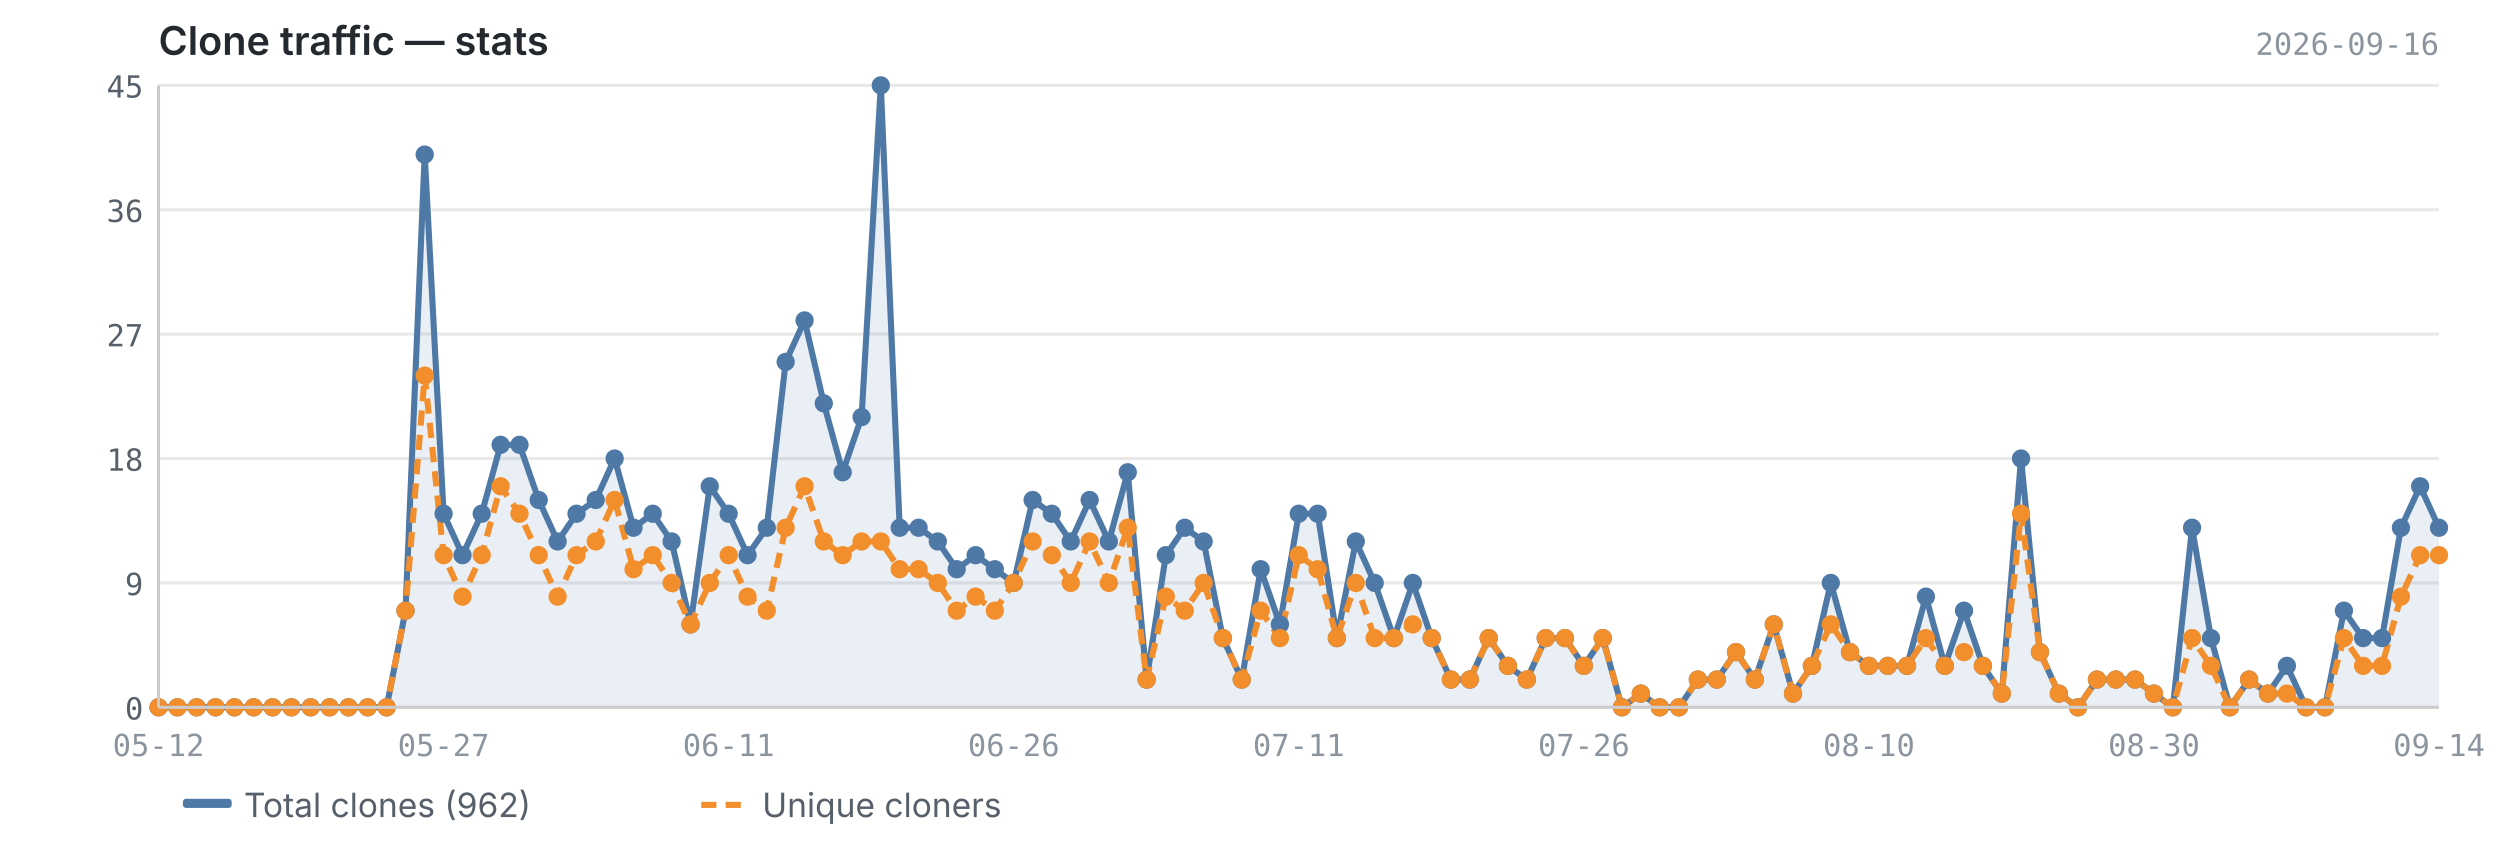
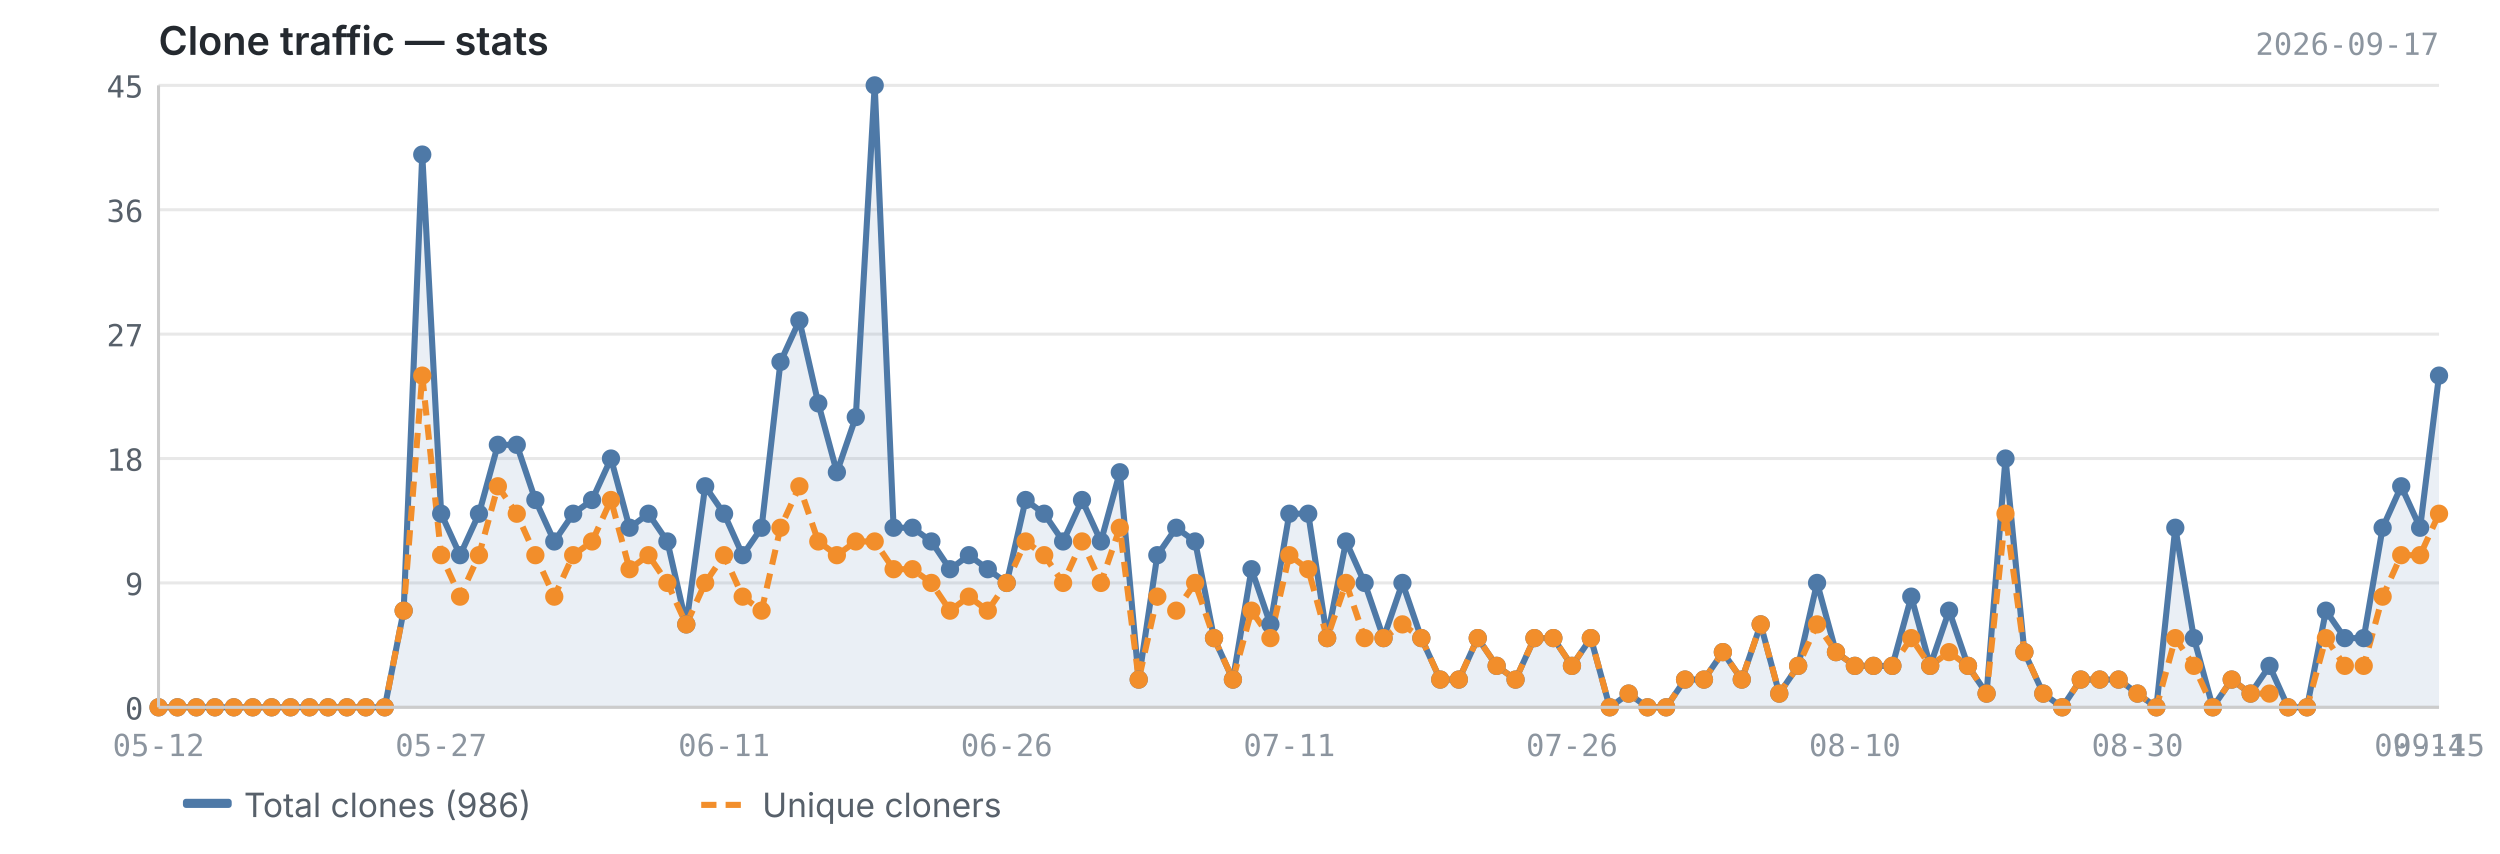
<svg xmlns="http://www.w3.org/2000/svg" viewBox="0 0 820 280" width="820" height="280">
  <text x="52" y="18" font-size="13" font-weight="600" fill="#24292f" font-family="-apple-system, BlinkMacSystemFont, 'Segoe UI', sans-serif">Clone traffic — stats</text>
-   <text x="800" y="18" font-size="10" fill="#8c959f" font-family="ui-monospace, SFMono-Regular, 'SF Mono', Menlo, monospace" text-anchor="end">2026-09-16</text>
+   <text x="800" y="18" font-size="10" fill="#8c959f" font-family="ui-monospace, SFMono-Regular, 'SF Mono', Menlo, monospace" text-anchor="end">2026-09-17</text>
  <line x1="52" y1="232.0" x2="800" y2="232.0" stroke="#e8e8e8" stroke-width="1" />
  <line x1="52" y1="191.2" x2="800" y2="191.2" stroke="#e8e8e8" stroke-width="1" />
  <line x1="52" y1="150.4" x2="800" y2="150.4" stroke="#e8e8e8" stroke-width="1" />
  <line x1="52" y1="109.6" x2="800" y2="109.6" stroke="#e8e8e8" stroke-width="1" />
  <line x1="52" y1="68.8" x2="800" y2="68.8" stroke="#e8e8e8" stroke-width="1" />
  <line x1="52" y1="28.0" x2="800" y2="28.0" stroke="#e8e8e8" stroke-width="1" />
-   <path d="M52.0,232.0 L52.0,232.0 L58.2,232.0 L64.5,232.0 L70.7,232.0 L76.9,232.0 L83.2,232.0 L89.4,232.0 L95.6,232.0 L101.9,232.0 L108.1,232.0 L114.3,232.0 L120.6,232.0 L126.8,232.0 L133.0,200.3 L139.3,50.7 L145.5,168.5 L151.7,182.1 L158.0,168.5 L164.2,145.9 L170.4,145.9 L176.7,164.0 L182.9,177.6 L189.1,168.5 L195.4,164.0 L201.6,150.4 L207.8,173.1 L214.1,168.5 L220.3,177.6 L226.5,204.8 L232.8,159.5 L239.0,168.5 L245.2,182.1 L251.5,173.1 L257.7,118.7 L263.9,105.1 L270.2,132.3 L276.4,154.9 L282.6,136.8 L288.9,28.0 L295.1,173.1 L301.3,173.1 L307.6,177.6 L313.8,186.7 L320.0,182.1 L326.3,186.7 L332.5,191.2 L338.7,164.0 L345.0,168.5 L351.2,177.6 L357.4,164.0 L363.7,177.6 L369.9,154.9 L376.1,222.9 L382.4,182.1 L388.6,173.1 L394.8,177.6 L401.1,209.3 L407.3,222.9 L413.5,186.7 L419.8,204.8 L426.0,168.5 L432.2,168.5 L438.5,209.3 L444.7,177.6 L450.9,191.2 L457.2,209.3 L463.4,191.2 L469.6,209.3 L475.9,222.9 L482.1,222.9 L488.3,209.3 L494.6,218.4 L500.8,222.9 L507.0,209.3 L513.3,209.3 L519.5,218.4 L525.7,209.3 L532.0,232.0 L538.2,227.5 L544.4,232.0 L550.7,232.0 L556.9,222.9 L563.1,222.9 L569.4,213.9 L575.6,222.9 L581.8,204.8 L588.1,227.5 L594.3,218.4 L600.5,191.2 L606.8,213.9 L613.0,218.4 L619.2,218.4 L625.5,218.4 L631.7,195.7 L637.9,218.4 L644.2,200.3 L650.4,218.4 L656.6,227.5 L662.9,150.4 L669.1,213.9 L675.3,227.5 L681.6,232.0 L687.8,222.9 L694.0,222.9 L700.3,222.9 L706.5,227.5 L712.7,232.0 L719.0,173.1 L725.2,209.3 L731.4,232.0 L737.7,222.9 L743.9,227.5 L750.1,218.4 L756.4,232.0 L762.6,232.0 L768.8,200.3 L775.1,209.3 L781.3,209.3 L787.5,173.1 L793.8,159.5 L800.0,173.1 L800.0,232.0 L52.0,232.0Z" fill="#4e79a7" opacity="0.12" />
-   <polyline points="52.0,232.0 58.2,232.0 64.5,232.0 70.7,232.0 76.9,232.0 83.2,232.0 89.4,232.0 95.6,232.0 101.9,232.0 108.1,232.0 114.3,232.0 120.6,232.0 126.8,232.0 133.0,200.3 139.3,50.7 145.5,168.5 151.7,182.1 158.0,168.5 164.2,145.9 170.4,145.9 176.7,164.0 182.9,177.6 189.1,168.5 195.4,164.0 201.6,150.4 207.8,173.1 214.1,168.5 220.3,177.6 226.5,204.8 232.8,159.5 239.0,168.5 245.2,182.1 251.5,173.1 257.7,118.7 263.9,105.1 270.2,132.3 276.4,154.9 282.6,136.8 288.9,28.0 295.1,173.1 301.3,173.1 307.6,177.6 313.8,186.7 320.0,182.1 326.3,186.7 332.5,191.2 338.7,164.0 345.0,168.5 351.2,177.6 357.4,164.0 363.7,177.6 369.9,154.9 376.1,222.9 382.4,182.1 388.6,173.1 394.8,177.6 401.1,209.3 407.3,222.9 413.5,186.7 419.8,204.8 426.0,168.5 432.2,168.5 438.5,209.3 444.7,177.6 450.9,191.2 457.2,209.3 463.4,191.2 469.6,209.3 475.9,222.9 482.1,222.9 488.3,209.3 494.6,218.4 500.8,222.9 507.0,209.3 513.3,209.3 519.5,218.4 525.7,209.3 532.0,232.0 538.2,227.5 544.4,232.0 550.7,232.0 556.9,222.9 563.1,222.9 569.4,213.9 575.6,222.9 581.8,204.8 588.1,227.5 594.3,218.4 600.5,191.2 606.8,213.9 613.0,218.4 619.2,218.4 625.5,218.4 631.7,195.7 637.9,218.4 644.2,200.3 650.4,218.4 656.6,227.5 662.9,150.4 669.1,213.9 675.3,227.5 681.6,232.0 687.8,222.9 694.0,222.9 700.3,222.9 706.5,227.5 712.7,232.0 719.0,173.1 725.2,209.3 731.4,232.0 737.7,222.9 743.9,227.5 750.1,218.4 756.4,232.0 762.6,232.0 768.8,200.3 775.1,209.3 781.3,209.3 787.5,173.1 793.8,159.5 800.0,173.1" fill="none" stroke="#4e79a7" stroke-width="2" stroke-linejoin="round" />
-   <polyline points="52.0,232.0 58.2,232.0 64.5,232.0 70.7,232.0 76.9,232.0 83.2,232.0 89.4,232.0 95.6,232.0 101.9,232.0 108.1,232.0 114.3,232.0 120.6,232.0 126.8,232.0 133.0,200.3 139.3,123.2 145.5,182.1 151.7,195.7 158.0,182.1 164.2,159.5 170.4,168.5 176.7,182.1 182.9,195.7 189.1,182.1 195.4,177.6 201.6,164.0 207.8,186.7 214.1,182.1 220.3,191.2 226.5,204.8 232.8,191.2 239.0,182.1 245.2,195.7 251.5,200.3 257.7,173.1 263.9,159.5 270.2,177.6 276.4,182.1 282.6,177.6 288.9,177.6 295.1,186.7 301.3,186.7 307.6,191.2 313.8,200.3 320.0,195.7 326.3,200.3 332.5,191.2 338.7,177.6 345.0,182.1 351.2,191.2 357.4,177.6 363.7,191.2 369.9,173.1 376.1,222.9 382.4,195.7 388.6,200.3 394.8,191.2 401.1,209.3 407.3,222.9 413.5,200.3 419.8,209.3 426.0,182.1 432.2,186.7 438.5,209.3 444.7,191.2 450.9,209.3 457.2,209.3 463.4,204.8 469.6,209.3 475.9,222.9 482.1,222.9 488.3,209.3 494.6,218.4 500.8,222.9 507.0,209.3 513.3,209.3 519.5,218.4 525.7,209.3 532.0,232.0 538.2,227.5 544.4,232.0 550.7,232.0 556.9,222.9 563.1,222.9 569.4,213.9 575.6,222.9 581.8,204.8 588.1,227.5 594.3,218.4 600.5,204.8 606.8,213.9 613.0,218.4 619.2,218.4 625.5,218.4 631.7,209.3 637.9,218.4 644.2,213.9 650.4,218.4 656.6,227.5 662.9,168.5 669.1,213.9 675.3,227.5 681.6,232.0 687.8,222.9 694.0,222.9 700.3,222.9 706.5,227.5 712.7,232.0 719.0,209.3 725.2,218.4 731.4,232.0 737.7,222.9 743.9,227.5 750.1,227.5 756.4,232.0 762.6,232.0 768.8,209.3 775.1,218.4 781.3,218.4 787.5,195.7 793.8,182.1 800.0,182.1" fill="none" stroke="#f28e2b" stroke-width="2" stroke-linejoin="round" stroke-dasharray="5,3" />
+   <path d="M52.0,232.0 L52.0,232.0 L58.2,232.0 L64.4,232.0 L70.5,232.0 L76.7,232.0 L82.9,232.0 L89.1,232.0 L95.3,232.0 L101.5,232.0 L107.6,232.0 L113.8,232.0 L120.0,232.0 L126.2,232.0 L132.4,200.3 L138.5,50.7 L144.7,168.5 L150.9,182.1 L157.1,168.5 L163.3,145.9 L169.5,145.9 L175.6,164.0 L181.8,177.6 L188.0,168.5 L194.2,164.0 L200.4,150.4 L206.5,173.1 L212.7,168.5 L218.9,177.6 L225.1,204.8 L231.3,159.5 L237.5,168.5 L243.6,182.1 L249.8,173.1 L256.0,118.7 L262.2,105.1 L268.4,132.3 L274.5,154.9 L280.7,136.8 L286.9,28.0 L293.1,173.1 L299.3,173.1 L305.5,177.6 L311.6,186.7 L317.8,182.1 L324.0,186.7 L330.2,191.2 L336.4,164.0 L342.5,168.5 L348.7,177.6 L354.9,164.0 L361.1,177.6 L367.3,154.9 L373.5,222.9 L379.6,182.1 L385.8,173.1 L392.0,177.6 L398.2,209.3 L404.4,222.9 L410.5,186.7 L416.7,204.8 L422.9,168.5 L429.1,168.5 L435.3,209.3 L441.5,177.6 L447.6,191.2 L453.8,209.3 L460.0,191.2 L466.2,209.3 L472.4,222.9 L478.5,222.9 L484.7,209.3 L490.9,218.4 L497.1,222.9 L503.3,209.3 L509.5,209.3 L515.6,218.4 L521.8,209.3 L528.0,232.0 L534.2,227.5 L540.4,232.0 L546.5,232.0 L552.7,222.9 L558.9,222.9 L565.1,213.9 L571.3,222.9 L577.5,204.8 L583.6,227.5 L589.8,218.4 L596.0,191.2 L602.2,213.9 L608.4,218.4 L614.5,218.4 L620.7,218.4 L626.9,195.7 L633.1,218.4 L639.3,200.3 L645.5,218.4 L651.6,227.5 L657.8,150.4 L664.0,213.9 L670.2,227.5 L676.4,232.0 L682.5,222.9 L688.7,222.9 L694.9,222.9 L701.1,227.5 L707.3,232.0 L713.5,173.1 L719.6,209.3 L725.8,232.0 L732.0,222.9 L738.2,227.5 L744.4,218.4 L750.5,232.0 L756.7,232.0 L762.9,200.3 L769.1,209.3 L775.3,209.3 L781.5,173.1 L787.6,159.5 L793.8,173.1 L800.0,123.2 L800.0,232.0 L52.0,232.0Z" fill="#4e79a7" opacity="0.12" />
+   <polyline points="52.0,232.0 58.2,232.0 64.4,232.0 70.5,232.0 76.7,232.0 82.9,232.0 89.1,232.0 95.3,232.0 101.5,232.0 107.6,232.0 113.8,232.0 120.0,232.0 126.2,232.0 132.4,200.3 138.5,50.7 144.7,168.5 150.9,182.1 157.1,168.5 163.3,145.9 169.5,145.9 175.6,164.0 181.8,177.6 188.0,168.5 194.2,164.0 200.4,150.4 206.5,173.1 212.7,168.5 218.9,177.6 225.1,204.8 231.3,159.5 237.5,168.5 243.6,182.1 249.8,173.1 256.0,118.7 262.2,105.1 268.4,132.3 274.5,154.9 280.7,136.8 286.9,28.0 293.1,173.1 299.3,173.1 305.5,177.6 311.6,186.7 317.8,182.1 324.0,186.7 330.2,191.2 336.4,164.0 342.5,168.5 348.7,177.6 354.9,164.0 361.1,177.6 367.3,154.9 373.5,222.9 379.6,182.1 385.8,173.1 392.0,177.6 398.2,209.3 404.4,222.9 410.5,186.7 416.7,204.8 422.9,168.5 429.1,168.5 435.3,209.3 441.5,177.6 447.6,191.2 453.8,209.3 460.0,191.2 466.2,209.3 472.4,222.9 478.5,222.9 484.7,209.3 490.9,218.4 497.1,222.9 503.3,209.3 509.5,209.3 515.6,218.4 521.8,209.3 528.0,232.0 534.2,227.5 540.4,232.0 546.5,232.0 552.7,222.9 558.9,222.9 565.1,213.9 571.3,222.9 577.5,204.8 583.6,227.5 589.8,218.4 596.0,191.2 602.2,213.9 608.4,218.4 614.5,218.4 620.7,218.4 626.9,195.7 633.1,218.4 639.3,200.3 645.5,218.4 651.6,227.5 657.8,150.4 664.0,213.9 670.2,227.5 676.4,232.0 682.5,222.9 688.7,222.9 694.9,222.9 701.1,227.5 707.3,232.0 713.5,173.1 719.6,209.3 725.8,232.0 732.0,222.9 738.2,227.5 744.4,218.4 750.5,232.0 756.7,232.0 762.9,200.3 769.1,209.3 775.3,209.3 781.5,173.1 787.6,159.5 793.8,173.1 800.0,123.2" fill="none" stroke="#4e79a7" stroke-width="2" stroke-linejoin="round" />
+   <polyline points="52.0,232.0 58.2,232.0 64.4,232.0 70.5,232.0 76.7,232.0 82.9,232.0 89.1,232.0 95.3,232.0 101.5,232.0 107.6,232.0 113.8,232.0 120.0,232.0 126.2,232.0 132.4,200.3 138.5,123.2 144.7,182.1 150.9,195.7 157.1,182.1 163.3,159.5 169.5,168.5 175.6,182.1 181.8,195.7 188.0,182.1 194.2,177.6 200.4,164.0 206.5,186.7 212.7,182.1 218.9,191.2 225.1,204.8 231.3,191.2 237.5,182.1 243.6,195.7 249.8,200.3 256.0,173.1 262.2,159.5 268.4,177.6 274.5,182.1 280.7,177.6 286.9,177.6 293.1,186.7 299.3,186.7 305.5,191.2 311.6,200.3 317.8,195.7 324.0,200.3 330.2,191.2 336.4,177.6 342.5,182.1 348.7,191.2 354.9,177.6 361.1,191.2 367.3,173.1 373.5,222.9 379.6,195.7 385.8,200.3 392.0,191.2 398.2,209.3 404.4,222.9 410.5,200.3 416.7,209.3 422.9,182.1 429.1,186.7 435.3,209.3 441.5,191.2 447.6,209.3 453.8,209.3 460.0,204.8 466.2,209.3 472.4,222.9 478.5,222.9 484.7,209.3 490.9,218.4 497.1,222.9 503.3,209.3 509.5,209.3 515.6,218.4 521.8,209.3 528.0,232.0 534.2,227.5 540.4,232.0 546.5,232.0 552.7,222.9 558.9,222.9 565.1,213.9 571.3,222.9 577.5,204.8 583.6,227.5 589.8,218.4 596.0,204.8 602.2,213.9 608.4,218.4 614.5,218.4 620.7,218.4 626.9,209.3 633.1,218.4 639.3,213.9 645.5,218.4 651.6,227.5 657.8,168.5 664.0,213.9 670.2,227.5 676.4,232.0 682.5,222.9 688.7,222.9 694.9,222.9 701.1,227.5 707.3,232.0 713.5,209.3 719.6,218.4 725.8,232.0 732.0,222.9 738.2,227.5 744.4,227.5 750.5,232.0 756.7,232.0 762.9,209.3 769.1,218.4 775.3,218.4 781.5,195.7 787.6,182.1 793.8,182.1 800.0,168.5" fill="none" stroke="#f28e2b" stroke-width="2" stroke-linejoin="round" stroke-dasharray="5,3" />
  <circle cx="52.0" cy="232.0" r="3" fill="#4e79a7" />
  <circle cx="58.2" cy="232.0" r="3" fill="#4e79a7" />
-   <circle cx="64.5" cy="232.0" r="3" fill="#4e79a7" />
-   <circle cx="70.7" cy="232.0" r="3" fill="#4e79a7" />
-   <circle cx="76.9" cy="232.0" r="3" fill="#4e79a7" />
-   <circle cx="83.2" cy="232.0" r="3" fill="#4e79a7" />
-   <circle cx="89.4" cy="232.0" r="3" fill="#4e79a7" />
-   <circle cx="95.6" cy="232.0" r="3" fill="#4e79a7" />
-   <circle cx="101.9" cy="232.0" r="3" fill="#4e79a7" />
-   <circle cx="108.1" cy="232.0" r="3" fill="#4e79a7" />
-   <circle cx="114.3" cy="232.0" r="3" fill="#4e79a7" />
-   <circle cx="120.6" cy="232.0" r="3" fill="#4e79a7" />
-   <circle cx="126.8" cy="232.0" r="3" fill="#4e79a7" />
-   <circle cx="133.0" cy="200.3" r="3" fill="#4e79a7" />
-   <circle cx="139.3" cy="50.7" r="3" fill="#4e79a7" />
-   <circle cx="145.5" cy="168.5" r="3" fill="#4e79a7" />
-   <circle cx="151.7" cy="182.1" r="3" fill="#4e79a7" />
-   <circle cx="158.0" cy="168.5" r="3" fill="#4e79a7" />
-   <circle cx="164.2" cy="145.9" r="3" fill="#4e79a7" />
-   <circle cx="170.4" cy="145.9" r="3" fill="#4e79a7" />
-   <circle cx="176.7" cy="164.0" r="3" fill="#4e79a7" />
-   <circle cx="182.9" cy="177.6" r="3" fill="#4e79a7" />
-   <circle cx="189.1" cy="168.5" r="3" fill="#4e79a7" />
-   <circle cx="195.4" cy="164.0" r="3" fill="#4e79a7" />
-   <circle cx="201.6" cy="150.4" r="3" fill="#4e79a7" />
-   <circle cx="207.8" cy="173.1" r="3" fill="#4e79a7" />
-   <circle cx="214.1" cy="168.5" r="3" fill="#4e79a7" />
-   <circle cx="220.3" cy="177.6" r="3" fill="#4e79a7" />
-   <circle cx="226.5" cy="204.8" r="3" fill="#4e79a7" />
-   <circle cx="232.8" cy="159.5" r="3" fill="#4e79a7" />
-   <circle cx="239.0" cy="168.5" r="3" fill="#4e79a7" />
-   <circle cx="245.2" cy="182.1" r="3" fill="#4e79a7" />
-   <circle cx="251.5" cy="173.1" r="3" fill="#4e79a7" />
-   <circle cx="257.7" cy="118.7" r="3" fill="#4e79a7" />
-   <circle cx="263.9" cy="105.1" r="3" fill="#4e79a7" />
-   <circle cx="270.2" cy="132.3" r="3" fill="#4e79a7" />
-   <circle cx="276.4" cy="154.9" r="3" fill="#4e79a7" />
-   <circle cx="282.6" cy="136.8" r="3" fill="#4e79a7" />
-   <circle cx="288.9" cy="28.0" r="3" fill="#4e79a7" />
-   <circle cx="295.1" cy="173.1" r="3" fill="#4e79a7" />
-   <circle cx="301.3" cy="173.1" r="3" fill="#4e79a7" />
-   <circle cx="307.6" cy="177.6" r="3" fill="#4e79a7" />
-   <circle cx="313.8" cy="186.7" r="3" fill="#4e79a7" />
-   <circle cx="320.0" cy="182.1" r="3" fill="#4e79a7" />
-   <circle cx="326.3" cy="186.7" r="3" fill="#4e79a7" />
-   <circle cx="332.5" cy="191.2" r="3" fill="#4e79a7" />
-   <circle cx="338.7" cy="164.0" r="3" fill="#4e79a7" />
-   <circle cx="345.0" cy="168.5" r="3" fill="#4e79a7" />
-   <circle cx="351.2" cy="177.6" r="3" fill="#4e79a7" />
-   <circle cx="357.4" cy="164.0" r="3" fill="#4e79a7" />
-   <circle cx="363.7" cy="177.6" r="3" fill="#4e79a7" />
-   <circle cx="369.9" cy="154.9" r="3" fill="#4e79a7" />
-   <circle cx="376.1" cy="222.9" r="3" fill="#4e79a7" />
-   <circle cx="382.4" cy="182.1" r="3" fill="#4e79a7" />
-   <circle cx="388.6" cy="173.1" r="3" fill="#4e79a7" />
-   <circle cx="394.8" cy="177.6" r="3" fill="#4e79a7" />
-   <circle cx="401.1" cy="209.3" r="3" fill="#4e79a7" />
-   <circle cx="407.3" cy="222.9" r="3" fill="#4e79a7" />
-   <circle cx="413.5" cy="186.7" r="3" fill="#4e79a7" />
-   <circle cx="419.8" cy="204.8" r="3" fill="#4e79a7" />
-   <circle cx="426.0" cy="168.5" r="3" fill="#4e79a7" />
-   <circle cx="432.2" cy="168.5" r="3" fill="#4e79a7" />
-   <circle cx="438.5" cy="209.3" r="3" fill="#4e79a7" />
-   <circle cx="444.7" cy="177.6" r="3" fill="#4e79a7" />
-   <circle cx="450.9" cy="191.2" r="3" fill="#4e79a7" />
-   <circle cx="457.2" cy="209.3" r="3" fill="#4e79a7" />
-   <circle cx="463.4" cy="191.2" r="3" fill="#4e79a7" />
-   <circle cx="469.6" cy="209.3" r="3" fill="#4e79a7" />
-   <circle cx="475.9" cy="222.9" r="3" fill="#4e79a7" />
-   <circle cx="482.1" cy="222.9" r="3" fill="#4e79a7" />
-   <circle cx="488.3" cy="209.3" r="3" fill="#4e79a7" />
-   <circle cx="494.6" cy="218.4" r="3" fill="#4e79a7" />
-   <circle cx="500.8" cy="222.9" r="3" fill="#4e79a7" />
-   <circle cx="507.0" cy="209.3" r="3" fill="#4e79a7" />
-   <circle cx="513.3" cy="209.3" r="3" fill="#4e79a7" />
-   <circle cx="519.5" cy="218.4" r="3" fill="#4e79a7" />
-   <circle cx="525.7" cy="209.3" r="3" fill="#4e79a7" />
-   <circle cx="532.0" cy="232.0" r="3" fill="#4e79a7" />
-   <circle cx="538.2" cy="227.5" r="3" fill="#4e79a7" />
-   <circle cx="544.4" cy="232.0" r="3" fill="#4e79a7" />
-   <circle cx="550.7" cy="232.0" r="3" fill="#4e79a7" />
-   <circle cx="556.9" cy="222.9" r="3" fill="#4e79a7" />
-   <circle cx="563.1" cy="222.9" r="3" fill="#4e79a7" />
-   <circle cx="569.4" cy="213.9" r="3" fill="#4e79a7" />
-   <circle cx="575.6" cy="222.9" r="3" fill="#4e79a7" />
-   <circle cx="581.8" cy="204.8" r="3" fill="#4e79a7" />
-   <circle cx="588.1" cy="227.5" r="3" fill="#4e79a7" />
-   <circle cx="594.3" cy="218.4" r="3" fill="#4e79a7" />
-   <circle cx="600.5" cy="191.2" r="3" fill="#4e79a7" />
-   <circle cx="606.8" cy="213.9" r="3" fill="#4e79a7" />
-   <circle cx="613.0" cy="218.4" r="3" fill="#4e79a7" />
-   <circle cx="619.2" cy="218.4" r="3" fill="#4e79a7" />
-   <circle cx="625.5" cy="218.4" r="3" fill="#4e79a7" />
-   <circle cx="631.7" cy="195.7" r="3" fill="#4e79a7" />
-   <circle cx="637.9" cy="218.4" r="3" fill="#4e79a7" />
-   <circle cx="644.2" cy="200.3" r="3" fill="#4e79a7" />
-   <circle cx="650.4" cy="218.4" r="3" fill="#4e79a7" />
-   <circle cx="656.6" cy="227.5" r="3" fill="#4e79a7" />
-   <circle cx="662.9" cy="150.4" r="3" fill="#4e79a7" />
-   <circle cx="669.1" cy="213.9" r="3" fill="#4e79a7" />
-   <circle cx="675.3" cy="227.5" r="3" fill="#4e79a7" />
-   <circle cx="681.6" cy="232.0" r="3" fill="#4e79a7" />
-   <circle cx="687.8" cy="222.9" r="3" fill="#4e79a7" />
-   <circle cx="694.0" cy="222.9" r="3" fill="#4e79a7" />
-   <circle cx="700.3" cy="222.9" r="3" fill="#4e79a7" />
-   <circle cx="706.5" cy="227.5" r="3" fill="#4e79a7" />
-   <circle cx="712.7" cy="232.0" r="3" fill="#4e79a7" />
-   <circle cx="719.0" cy="173.1" r="3" fill="#4e79a7" />
-   <circle cx="725.2" cy="209.3" r="3" fill="#4e79a7" />
-   <circle cx="731.4" cy="232.0" r="3" fill="#4e79a7" />
-   <circle cx="737.7" cy="222.9" r="3" fill="#4e79a7" />
-   <circle cx="743.9" cy="227.5" r="3" fill="#4e79a7" />
-   <circle cx="750.1" cy="218.4" r="3" fill="#4e79a7" />
-   <circle cx="756.4" cy="232.0" r="3" fill="#4e79a7" />
-   <circle cx="762.6" cy="232.0" r="3" fill="#4e79a7" />
-   <circle cx="768.8" cy="200.3" r="3" fill="#4e79a7" />
-   <circle cx="775.1" cy="209.3" r="3" fill="#4e79a7" />
-   <circle cx="781.3" cy="209.3" r="3" fill="#4e79a7" />
-   <circle cx="787.5" cy="173.1" r="3" fill="#4e79a7" />
-   <circle cx="793.8" cy="159.5" r="3" fill="#4e79a7" />
-   <circle cx="800.0" cy="173.1" r="3" fill="#4e79a7" />
+   <circle cx="64.4" cy="232.0" r="3" fill="#4e79a7" />
+   <circle cx="70.5" cy="232.0" r="3" fill="#4e79a7" />
+   <circle cx="76.7" cy="232.0" r="3" fill="#4e79a7" />
+   <circle cx="82.9" cy="232.0" r="3" fill="#4e79a7" />
+   <circle cx="89.1" cy="232.0" r="3" fill="#4e79a7" />
+   <circle cx="95.3" cy="232.0" r="3" fill="#4e79a7" />
+   <circle cx="101.5" cy="232.0" r="3" fill="#4e79a7" />
+   <circle cx="107.6" cy="232.0" r="3" fill="#4e79a7" />
+   <circle cx="113.8" cy="232.0" r="3" fill="#4e79a7" />
+   <circle cx="120.0" cy="232.0" r="3" fill="#4e79a7" />
+   <circle cx="126.2" cy="232.0" r="3" fill="#4e79a7" />
+   <circle cx="132.4" cy="200.3" r="3" fill="#4e79a7" />
+   <circle cx="138.5" cy="50.7" r="3" fill="#4e79a7" />
+   <circle cx="144.7" cy="168.5" r="3" fill="#4e79a7" />
+   <circle cx="150.9" cy="182.1" r="3" fill="#4e79a7" />
+   <circle cx="157.1" cy="168.5" r="3" fill="#4e79a7" />
+   <circle cx="163.3" cy="145.9" r="3" fill="#4e79a7" />
+   <circle cx="169.5" cy="145.9" r="3" fill="#4e79a7" />
+   <circle cx="175.6" cy="164.0" r="3" fill="#4e79a7" />
+   <circle cx="181.8" cy="177.6" r="3" fill="#4e79a7" />
+   <circle cx="188.0" cy="168.5" r="3" fill="#4e79a7" />
+   <circle cx="194.2" cy="164.0" r="3" fill="#4e79a7" />
+   <circle cx="200.4" cy="150.4" r="3" fill="#4e79a7" />
+   <circle cx="206.5" cy="173.1" r="3" fill="#4e79a7" />
+   <circle cx="212.7" cy="168.5" r="3" fill="#4e79a7" />
+   <circle cx="218.9" cy="177.6" r="3" fill="#4e79a7" />
+   <circle cx="225.1" cy="204.8" r="3" fill="#4e79a7" />
+   <circle cx="231.3" cy="159.5" r="3" fill="#4e79a7" />
+   <circle cx="237.5" cy="168.5" r="3" fill="#4e79a7" />
+   <circle cx="243.6" cy="182.1" r="3" fill="#4e79a7" />
+   <circle cx="249.8" cy="173.1" r="3" fill="#4e79a7" />
+   <circle cx="256.0" cy="118.7" r="3" fill="#4e79a7" />
+   <circle cx="262.2" cy="105.1" r="3" fill="#4e79a7" />
+   <circle cx="268.4" cy="132.3" r="3" fill="#4e79a7" />
+   <circle cx="274.5" cy="154.9" r="3" fill="#4e79a7" />
+   <circle cx="280.7" cy="136.8" r="3" fill="#4e79a7" />
+   <circle cx="286.9" cy="28.0" r="3" fill="#4e79a7" />
+   <circle cx="293.1" cy="173.1" r="3" fill="#4e79a7" />
+   <circle cx="299.3" cy="173.1" r="3" fill="#4e79a7" />
+   <circle cx="305.5" cy="177.6" r="3" fill="#4e79a7" />
+   <circle cx="311.6" cy="186.7" r="3" fill="#4e79a7" />
+   <circle cx="317.8" cy="182.1" r="3" fill="#4e79a7" />
+   <circle cx="324.0" cy="186.7" r="3" fill="#4e79a7" />
+   <circle cx="330.2" cy="191.2" r="3" fill="#4e79a7" />
+   <circle cx="336.4" cy="164.0" r="3" fill="#4e79a7" />
+   <circle cx="342.5" cy="168.5" r="3" fill="#4e79a7" />
+   <circle cx="348.7" cy="177.6" r="3" fill="#4e79a7" />
+   <circle cx="354.9" cy="164.0" r="3" fill="#4e79a7" />
+   <circle cx="361.1" cy="177.6" r="3" fill="#4e79a7" />
+   <circle cx="367.3" cy="154.9" r="3" fill="#4e79a7" />
+   <circle cx="373.5" cy="222.9" r="3" fill="#4e79a7" />
+   <circle cx="379.6" cy="182.1" r="3" fill="#4e79a7" />
+   <circle cx="385.8" cy="173.1" r="3" fill="#4e79a7" />
+   <circle cx="392.0" cy="177.6" r="3" fill="#4e79a7" />
+   <circle cx="398.2" cy="209.3" r="3" fill="#4e79a7" />
+   <circle cx="404.4" cy="222.9" r="3" fill="#4e79a7" />
+   <circle cx="410.5" cy="186.7" r="3" fill="#4e79a7" />
+   <circle cx="416.7" cy="204.8" r="3" fill="#4e79a7" />
+   <circle cx="422.9" cy="168.5" r="3" fill="#4e79a7" />
+   <circle cx="429.1" cy="168.5" r="3" fill="#4e79a7" />
+   <circle cx="435.3" cy="209.3" r="3" fill="#4e79a7" />
+   <circle cx="441.5" cy="177.6" r="3" fill="#4e79a7" />
+   <circle cx="447.6" cy="191.2" r="3" fill="#4e79a7" />
+   <circle cx="453.8" cy="209.3" r="3" fill="#4e79a7" />
+   <circle cx="460.0" cy="191.2" r="3" fill="#4e79a7" />
+   <circle cx="466.2" cy="209.3" r="3" fill="#4e79a7" />
+   <circle cx="472.4" cy="222.9" r="3" fill="#4e79a7" />
+   <circle cx="478.5" cy="222.9" r="3" fill="#4e79a7" />
+   <circle cx="484.7" cy="209.3" r="3" fill="#4e79a7" />
+   <circle cx="490.9" cy="218.4" r="3" fill="#4e79a7" />
+   <circle cx="497.1" cy="222.9" r="3" fill="#4e79a7" />
+   <circle cx="503.3" cy="209.3" r="3" fill="#4e79a7" />
+   <circle cx="509.5" cy="209.3" r="3" fill="#4e79a7" />
+   <circle cx="515.6" cy="218.4" r="3" fill="#4e79a7" />
+   <circle cx="521.8" cy="209.3" r="3" fill="#4e79a7" />
+   <circle cx="528.0" cy="232.0" r="3" fill="#4e79a7" />
+   <circle cx="534.2" cy="227.5" r="3" fill="#4e79a7" />
+   <circle cx="540.4" cy="232.0" r="3" fill="#4e79a7" />
+   <circle cx="546.5" cy="232.0" r="3" fill="#4e79a7" />
+   <circle cx="552.7" cy="222.9" r="3" fill="#4e79a7" />
+   <circle cx="558.9" cy="222.9" r="3" fill="#4e79a7" />
+   <circle cx="565.1" cy="213.9" r="3" fill="#4e79a7" />
+   <circle cx="571.3" cy="222.9" r="3" fill="#4e79a7" />
+   <circle cx="577.5" cy="204.8" r="3" fill="#4e79a7" />
+   <circle cx="583.6" cy="227.5" r="3" fill="#4e79a7" />
+   <circle cx="589.8" cy="218.4" r="3" fill="#4e79a7" />
+   <circle cx="596.0" cy="191.2" r="3" fill="#4e79a7" />
+   <circle cx="602.2" cy="213.9" r="3" fill="#4e79a7" />
+   <circle cx="608.4" cy="218.4" r="3" fill="#4e79a7" />
+   <circle cx="614.5" cy="218.4" r="3" fill="#4e79a7" />
+   <circle cx="620.7" cy="218.4" r="3" fill="#4e79a7" />
+   <circle cx="626.9" cy="195.7" r="3" fill="#4e79a7" />
+   <circle cx="633.1" cy="218.4" r="3" fill="#4e79a7" />
+   <circle cx="639.3" cy="200.3" r="3" fill="#4e79a7" />
+   <circle cx="645.5" cy="218.4" r="3" fill="#4e79a7" />
+   <circle cx="651.6" cy="227.5" r="3" fill="#4e79a7" />
+   <circle cx="657.8" cy="150.4" r="3" fill="#4e79a7" />
+   <circle cx="664.0" cy="213.9" r="3" fill="#4e79a7" />
+   <circle cx="670.2" cy="227.5" r="3" fill="#4e79a7" />
+   <circle cx="676.4" cy="232.0" r="3" fill="#4e79a7" />
+   <circle cx="682.5" cy="222.9" r="3" fill="#4e79a7" />
+   <circle cx="688.7" cy="222.9" r="3" fill="#4e79a7" />
+   <circle cx="694.9" cy="222.9" r="3" fill="#4e79a7" />
+   <circle cx="701.1" cy="227.5" r="3" fill="#4e79a7" />
+   <circle cx="707.3" cy="232.0" r="3" fill="#4e79a7" />
+   <circle cx="713.5" cy="173.1" r="3" fill="#4e79a7" />
+   <circle cx="719.6" cy="209.3" r="3" fill="#4e79a7" />
+   <circle cx="725.8" cy="232.0" r="3" fill="#4e79a7" />
+   <circle cx="732.0" cy="222.9" r="3" fill="#4e79a7" />
+   <circle cx="738.2" cy="227.5" r="3" fill="#4e79a7" />
+   <circle cx="744.4" cy="218.4" r="3" fill="#4e79a7" />
+   <circle cx="750.5" cy="232.0" r="3" fill="#4e79a7" />
+   <circle cx="756.7" cy="232.0" r="3" fill="#4e79a7" />
+   <circle cx="762.9" cy="200.3" r="3" fill="#4e79a7" />
+   <circle cx="769.1" cy="209.3" r="3" fill="#4e79a7" />
+   <circle cx="775.3" cy="209.3" r="3" fill="#4e79a7" />
+   <circle cx="781.5" cy="173.1" r="3" fill="#4e79a7" />
+   <circle cx="787.6" cy="159.5" r="3" fill="#4e79a7" />
+   <circle cx="793.8" cy="173.1" r="3" fill="#4e79a7" />
+   <circle cx="800.0" cy="123.2" r="3" fill="#4e79a7" />
  <circle cx="52.0" cy="232.0" r="3" fill="#f28e2b" />
  <circle cx="58.2" cy="232.0" r="3" fill="#f28e2b" />
-   <circle cx="64.5" cy="232.0" r="3" fill="#f28e2b" />
-   <circle cx="70.7" cy="232.0" r="3" fill="#f28e2b" />
-   <circle cx="76.9" cy="232.0" r="3" fill="#f28e2b" />
-   <circle cx="83.2" cy="232.0" r="3" fill="#f28e2b" />
-   <circle cx="89.4" cy="232.0" r="3" fill="#f28e2b" />
-   <circle cx="95.6" cy="232.0" r="3" fill="#f28e2b" />
-   <circle cx="101.9" cy="232.0" r="3" fill="#f28e2b" />
-   <circle cx="108.1" cy="232.0" r="3" fill="#f28e2b" />
-   <circle cx="114.3" cy="232.0" r="3" fill="#f28e2b" />
-   <circle cx="120.6" cy="232.0" r="3" fill="#f28e2b" />
-   <circle cx="126.8" cy="232.0" r="3" fill="#f28e2b" />
-   <circle cx="133.0" cy="200.3" r="3" fill="#f28e2b" />
-   <circle cx="139.3" cy="123.2" r="3" fill="#f28e2b" />
-   <circle cx="145.5" cy="182.1" r="3" fill="#f28e2b" />
-   <circle cx="151.7" cy="195.7" r="3" fill="#f28e2b" />
-   <circle cx="158.0" cy="182.1" r="3" fill="#f28e2b" />
-   <circle cx="164.2" cy="159.5" r="3" fill="#f28e2b" />
-   <circle cx="170.4" cy="168.5" r="3" fill="#f28e2b" />
-   <circle cx="176.7" cy="182.1" r="3" fill="#f28e2b" />
-   <circle cx="182.9" cy="195.7" r="3" fill="#f28e2b" />
-   <circle cx="189.1" cy="182.1" r="3" fill="#f28e2b" />
-   <circle cx="195.4" cy="177.6" r="3" fill="#f28e2b" />
-   <circle cx="201.6" cy="164.0" r="3" fill="#f28e2b" />
-   <circle cx="207.8" cy="186.7" r="3" fill="#f28e2b" />
-   <circle cx="214.1" cy="182.1" r="3" fill="#f28e2b" />
-   <circle cx="220.3" cy="191.2" r="3" fill="#f28e2b" />
-   <circle cx="226.5" cy="204.8" r="3" fill="#f28e2b" />
-   <circle cx="232.8" cy="191.2" r="3" fill="#f28e2b" />
-   <circle cx="239.0" cy="182.1" r="3" fill="#f28e2b" />
-   <circle cx="245.2" cy="195.7" r="3" fill="#f28e2b" />
-   <circle cx="251.5" cy="200.3" r="3" fill="#f28e2b" />
-   <circle cx="257.7" cy="173.1" r="3" fill="#f28e2b" />
-   <circle cx="263.9" cy="159.5" r="3" fill="#f28e2b" />
-   <circle cx="270.2" cy="177.6" r="3" fill="#f28e2b" />
-   <circle cx="276.4" cy="182.1" r="3" fill="#f28e2b" />
-   <circle cx="282.6" cy="177.6" r="3" fill="#f28e2b" />
-   <circle cx="288.9" cy="177.6" r="3" fill="#f28e2b" />
-   <circle cx="295.1" cy="186.7" r="3" fill="#f28e2b" />
-   <circle cx="301.3" cy="186.7" r="3" fill="#f28e2b" />
-   <circle cx="307.6" cy="191.2" r="3" fill="#f28e2b" />
-   <circle cx="313.8" cy="200.3" r="3" fill="#f28e2b" />
-   <circle cx="320.0" cy="195.7" r="3" fill="#f28e2b" />
-   <circle cx="326.3" cy="200.3" r="3" fill="#f28e2b" />
-   <circle cx="332.5" cy="191.2" r="3" fill="#f28e2b" />
-   <circle cx="338.7" cy="177.6" r="3" fill="#f28e2b" />
-   <circle cx="345.0" cy="182.1" r="3" fill="#f28e2b" />
-   <circle cx="351.2" cy="191.2" r="3" fill="#f28e2b" />
-   <circle cx="357.4" cy="177.6" r="3" fill="#f28e2b" />
-   <circle cx="363.7" cy="191.2" r="3" fill="#f28e2b" />
-   <circle cx="369.9" cy="173.1" r="3" fill="#f28e2b" />
-   <circle cx="376.1" cy="222.9" r="3" fill="#f28e2b" />
-   <circle cx="382.4" cy="195.7" r="3" fill="#f28e2b" />
-   <circle cx="388.6" cy="200.3" r="3" fill="#f28e2b" />
-   <circle cx="394.8" cy="191.2" r="3" fill="#f28e2b" />
-   <circle cx="401.1" cy="209.3" r="3" fill="#f28e2b" />
-   <circle cx="407.3" cy="222.9" r="3" fill="#f28e2b" />
-   <circle cx="413.5" cy="200.3" r="3" fill="#f28e2b" />
-   <circle cx="419.8" cy="209.3" r="3" fill="#f28e2b" />
-   <circle cx="426.0" cy="182.1" r="3" fill="#f28e2b" />
-   <circle cx="432.2" cy="186.7" r="3" fill="#f28e2b" />
-   <circle cx="438.5" cy="209.3" r="3" fill="#f28e2b" />
-   <circle cx="444.7" cy="191.2" r="3" fill="#f28e2b" />
-   <circle cx="450.9" cy="209.3" r="3" fill="#f28e2b" />
-   <circle cx="457.2" cy="209.3" r="3" fill="#f28e2b" />
-   <circle cx="463.4" cy="204.8" r="3" fill="#f28e2b" />
-   <circle cx="469.6" cy="209.3" r="3" fill="#f28e2b" />
-   <circle cx="475.9" cy="222.9" r="3" fill="#f28e2b" />
-   <circle cx="482.1" cy="222.9" r="3" fill="#f28e2b" />
-   <circle cx="488.3" cy="209.3" r="3" fill="#f28e2b" />
-   <circle cx="494.6" cy="218.4" r="3" fill="#f28e2b" />
-   <circle cx="500.8" cy="222.9" r="3" fill="#f28e2b" />
-   <circle cx="507.0" cy="209.3" r="3" fill="#f28e2b" />
-   <circle cx="513.3" cy="209.3" r="3" fill="#f28e2b" />
-   <circle cx="519.5" cy="218.4" r="3" fill="#f28e2b" />
-   <circle cx="525.7" cy="209.3" r="3" fill="#f28e2b" />
-   <circle cx="532.0" cy="232.0" r="3" fill="#f28e2b" />
-   <circle cx="538.2" cy="227.5" r="3" fill="#f28e2b" />
-   <circle cx="544.4" cy="232.0" r="3" fill="#f28e2b" />
-   <circle cx="550.7" cy="232.0" r="3" fill="#f28e2b" />
-   <circle cx="556.9" cy="222.9" r="3" fill="#f28e2b" />
-   <circle cx="563.1" cy="222.9" r="3" fill="#f28e2b" />
-   <circle cx="569.4" cy="213.9" r="3" fill="#f28e2b" />
-   <circle cx="575.6" cy="222.9" r="3" fill="#f28e2b" />
-   <circle cx="581.8" cy="204.8" r="3" fill="#f28e2b" />
-   <circle cx="588.1" cy="227.5" r="3" fill="#f28e2b" />
-   <circle cx="594.3" cy="218.4" r="3" fill="#f28e2b" />
-   <circle cx="600.5" cy="204.8" r="3" fill="#f28e2b" />
-   <circle cx="606.8" cy="213.9" r="3" fill="#f28e2b" />
-   <circle cx="613.0" cy="218.4" r="3" fill="#f28e2b" />
-   <circle cx="619.2" cy="218.4" r="3" fill="#f28e2b" />
-   <circle cx="625.5" cy="218.4" r="3" fill="#f28e2b" />
-   <circle cx="631.7" cy="209.3" r="3" fill="#f28e2b" />
-   <circle cx="637.9" cy="218.4" r="3" fill="#f28e2b" />
-   <circle cx="644.2" cy="213.9" r="3" fill="#f28e2b" />
-   <circle cx="650.4" cy="218.4" r="3" fill="#f28e2b" />
-   <circle cx="656.6" cy="227.5" r="3" fill="#f28e2b" />
-   <circle cx="662.9" cy="168.5" r="3" fill="#f28e2b" />
-   <circle cx="669.1" cy="213.9" r="3" fill="#f28e2b" />
-   <circle cx="675.3" cy="227.5" r="3" fill="#f28e2b" />
-   <circle cx="681.6" cy="232.0" r="3" fill="#f28e2b" />
-   <circle cx="687.8" cy="222.9" r="3" fill="#f28e2b" />
-   <circle cx="694.0" cy="222.9" r="3" fill="#f28e2b" />
-   <circle cx="700.3" cy="222.9" r="3" fill="#f28e2b" />
-   <circle cx="706.5" cy="227.5" r="3" fill="#f28e2b" />
-   <circle cx="712.7" cy="232.0" r="3" fill="#f28e2b" />
-   <circle cx="719.0" cy="209.3" r="3" fill="#f28e2b" />
-   <circle cx="725.2" cy="218.4" r="3" fill="#f28e2b" />
-   <circle cx="731.4" cy="232.0" r="3" fill="#f28e2b" />
-   <circle cx="737.7" cy="222.9" r="3" fill="#f28e2b" />
-   <circle cx="743.9" cy="227.5" r="3" fill="#f28e2b" />
-   <circle cx="750.1" cy="227.5" r="3" fill="#f28e2b" />
-   <circle cx="756.4" cy="232.0" r="3" fill="#f28e2b" />
-   <circle cx="762.6" cy="232.0" r="3" fill="#f28e2b" />
-   <circle cx="768.8" cy="209.3" r="3" fill="#f28e2b" />
-   <circle cx="775.1" cy="218.4" r="3" fill="#f28e2b" />
-   <circle cx="781.3" cy="218.4" r="3" fill="#f28e2b" />
-   <circle cx="787.5" cy="195.7" r="3" fill="#f28e2b" />
+   <circle cx="64.4" cy="232.0" r="3" fill="#f28e2b" />
+   <circle cx="70.5" cy="232.0" r="3" fill="#f28e2b" />
+   <circle cx="76.7" cy="232.0" r="3" fill="#f28e2b" />
+   <circle cx="82.9" cy="232.0" r="3" fill="#f28e2b" />
+   <circle cx="89.1" cy="232.0" r="3" fill="#f28e2b" />
+   <circle cx="95.3" cy="232.0" r="3" fill="#f28e2b" />
+   <circle cx="101.5" cy="232.0" r="3" fill="#f28e2b" />
+   <circle cx="107.6" cy="232.0" r="3" fill="#f28e2b" />
+   <circle cx="113.8" cy="232.0" r="3" fill="#f28e2b" />
+   <circle cx="120.0" cy="232.0" r="3" fill="#f28e2b" />
+   <circle cx="126.2" cy="232.0" r="3" fill="#f28e2b" />
+   <circle cx="132.4" cy="200.3" r="3" fill="#f28e2b" />
+   <circle cx="138.5" cy="123.2" r="3" fill="#f28e2b" />
+   <circle cx="144.7" cy="182.1" r="3" fill="#f28e2b" />
+   <circle cx="150.9" cy="195.7" r="3" fill="#f28e2b" />
+   <circle cx="157.1" cy="182.1" r="3" fill="#f28e2b" />
+   <circle cx="163.3" cy="159.5" r="3" fill="#f28e2b" />
+   <circle cx="169.5" cy="168.5" r="3" fill="#f28e2b" />
+   <circle cx="175.6" cy="182.1" r="3" fill="#f28e2b" />
+   <circle cx="181.8" cy="195.7" r="3" fill="#f28e2b" />
+   <circle cx="188.0" cy="182.1" r="3" fill="#f28e2b" />
+   <circle cx="194.2" cy="177.6" r="3" fill="#f28e2b" />
+   <circle cx="200.4" cy="164.0" r="3" fill="#f28e2b" />
+   <circle cx="206.5" cy="186.7" r="3" fill="#f28e2b" />
+   <circle cx="212.7" cy="182.1" r="3" fill="#f28e2b" />
+   <circle cx="218.9" cy="191.2" r="3" fill="#f28e2b" />
+   <circle cx="225.1" cy="204.8" r="3" fill="#f28e2b" />
+   <circle cx="231.3" cy="191.2" r="3" fill="#f28e2b" />
+   <circle cx="237.5" cy="182.1" r="3" fill="#f28e2b" />
+   <circle cx="243.6" cy="195.7" r="3" fill="#f28e2b" />
+   <circle cx="249.8" cy="200.3" r="3" fill="#f28e2b" />
+   <circle cx="256.0" cy="173.1" r="3" fill="#f28e2b" />
+   <circle cx="262.2" cy="159.5" r="3" fill="#f28e2b" />
+   <circle cx="268.4" cy="177.6" r="3" fill="#f28e2b" />
+   <circle cx="274.5" cy="182.1" r="3" fill="#f28e2b" />
+   <circle cx="280.7" cy="177.6" r="3" fill="#f28e2b" />
+   <circle cx="286.9" cy="177.6" r="3" fill="#f28e2b" />
+   <circle cx="293.1" cy="186.7" r="3" fill="#f28e2b" />
+   <circle cx="299.3" cy="186.7" r="3" fill="#f28e2b" />
+   <circle cx="305.5" cy="191.2" r="3" fill="#f28e2b" />
+   <circle cx="311.6" cy="200.3" r="3" fill="#f28e2b" />
+   <circle cx="317.8" cy="195.7" r="3" fill="#f28e2b" />
+   <circle cx="324.0" cy="200.3" r="3" fill="#f28e2b" />
+   <circle cx="330.2" cy="191.2" r="3" fill="#f28e2b" />
+   <circle cx="336.4" cy="177.6" r="3" fill="#f28e2b" />
+   <circle cx="342.5" cy="182.1" r="3" fill="#f28e2b" />
+   <circle cx="348.7" cy="191.2" r="3" fill="#f28e2b" />
+   <circle cx="354.9" cy="177.6" r="3" fill="#f28e2b" />
+   <circle cx="361.1" cy="191.2" r="3" fill="#f28e2b" />
+   <circle cx="367.3" cy="173.1" r="3" fill="#f28e2b" />
+   <circle cx="373.5" cy="222.9" r="3" fill="#f28e2b" />
+   <circle cx="379.6" cy="195.7" r="3" fill="#f28e2b" />
+   <circle cx="385.8" cy="200.3" r="3" fill="#f28e2b" />
+   <circle cx="392.0" cy="191.2" r="3" fill="#f28e2b" />
+   <circle cx="398.2" cy="209.3" r="3" fill="#f28e2b" />
+   <circle cx="404.4" cy="222.9" r="3" fill="#f28e2b" />
+   <circle cx="410.5" cy="200.3" r="3" fill="#f28e2b" />
+   <circle cx="416.7" cy="209.3" r="3" fill="#f28e2b" />
+   <circle cx="422.9" cy="182.1" r="3" fill="#f28e2b" />
+   <circle cx="429.1" cy="186.7" r="3" fill="#f28e2b" />
+   <circle cx="435.3" cy="209.3" r="3" fill="#f28e2b" />
+   <circle cx="441.5" cy="191.2" r="3" fill="#f28e2b" />
+   <circle cx="447.6" cy="209.3" r="3" fill="#f28e2b" />
+   <circle cx="453.8" cy="209.3" r="3" fill="#f28e2b" />
+   <circle cx="460.0" cy="204.8" r="3" fill="#f28e2b" />
+   <circle cx="466.2" cy="209.3" r="3" fill="#f28e2b" />
+   <circle cx="472.4" cy="222.9" r="3" fill="#f28e2b" />
+   <circle cx="478.5" cy="222.9" r="3" fill="#f28e2b" />
+   <circle cx="484.7" cy="209.3" r="3" fill="#f28e2b" />
+   <circle cx="490.9" cy="218.4" r="3" fill="#f28e2b" />
+   <circle cx="497.1" cy="222.9" r="3" fill="#f28e2b" />
+   <circle cx="503.3" cy="209.3" r="3" fill="#f28e2b" />
+   <circle cx="509.5" cy="209.3" r="3" fill="#f28e2b" />
+   <circle cx="515.6" cy="218.4" r="3" fill="#f28e2b" />
+   <circle cx="521.8" cy="209.3" r="3" fill="#f28e2b" />
+   <circle cx="528.0" cy="232.0" r="3" fill="#f28e2b" />
+   <circle cx="534.2" cy="227.5" r="3" fill="#f28e2b" />
+   <circle cx="540.4" cy="232.0" r="3" fill="#f28e2b" />
+   <circle cx="546.5" cy="232.0" r="3" fill="#f28e2b" />
+   <circle cx="552.7" cy="222.9" r="3" fill="#f28e2b" />
+   <circle cx="558.9" cy="222.9" r="3" fill="#f28e2b" />
+   <circle cx="565.1" cy="213.9" r="3" fill="#f28e2b" />
+   <circle cx="571.3" cy="222.9" r="3" fill="#f28e2b" />
+   <circle cx="577.5" cy="204.8" r="3" fill="#f28e2b" />
+   <circle cx="583.6" cy="227.5" r="3" fill="#f28e2b" />
+   <circle cx="589.8" cy="218.4" r="3" fill="#f28e2b" />
+   <circle cx="596.0" cy="204.8" r="3" fill="#f28e2b" />
+   <circle cx="602.2" cy="213.9" r="3" fill="#f28e2b" />
+   <circle cx="608.4" cy="218.4" r="3" fill="#f28e2b" />
+   <circle cx="614.5" cy="218.4" r="3" fill="#f28e2b" />
+   <circle cx="620.7" cy="218.4" r="3" fill="#f28e2b" />
+   <circle cx="626.9" cy="209.3" r="3" fill="#f28e2b" />
+   <circle cx="633.1" cy="218.4" r="3" fill="#f28e2b" />
+   <circle cx="639.3" cy="213.9" r="3" fill="#f28e2b" />
+   <circle cx="645.5" cy="218.4" r="3" fill="#f28e2b" />
+   <circle cx="651.6" cy="227.5" r="3" fill="#f28e2b" />
+   <circle cx="657.8" cy="168.5" r="3" fill="#f28e2b" />
+   <circle cx="664.0" cy="213.9" r="3" fill="#f28e2b" />
+   <circle cx="670.2" cy="227.5" r="3" fill="#f28e2b" />
+   <circle cx="676.4" cy="232.0" r="3" fill="#f28e2b" />
+   <circle cx="682.5" cy="222.9" r="3" fill="#f28e2b" />
+   <circle cx="688.7" cy="222.9" r="3" fill="#f28e2b" />
+   <circle cx="694.9" cy="222.9" r="3" fill="#f28e2b" />
+   <circle cx="701.1" cy="227.5" r="3" fill="#f28e2b" />
+   <circle cx="707.3" cy="232.0" r="3" fill="#f28e2b" />
+   <circle cx="713.5" cy="209.3" r="3" fill="#f28e2b" />
+   <circle cx="719.6" cy="218.4" r="3" fill="#f28e2b" />
+   <circle cx="725.8" cy="232.0" r="3" fill="#f28e2b" />
+   <circle cx="732.0" cy="222.9" r="3" fill="#f28e2b" />
+   <circle cx="738.2" cy="227.5" r="3" fill="#f28e2b" />
+   <circle cx="744.4" cy="227.5" r="3" fill="#f28e2b" />
+   <circle cx="750.5" cy="232.0" r="3" fill="#f28e2b" />
+   <circle cx="756.7" cy="232.0" r="3" fill="#f28e2b" />
+   <circle cx="762.9" cy="209.3" r="3" fill="#f28e2b" />
+   <circle cx="769.1" cy="218.4" r="3" fill="#f28e2b" />
+   <circle cx="775.3" cy="218.4" r="3" fill="#f28e2b" />
+   <circle cx="781.5" cy="195.7" r="3" fill="#f28e2b" />
+   <circle cx="787.6" cy="182.1" r="3" fill="#f28e2b" />
  <circle cx="793.8" cy="182.1" r="3" fill="#f28e2b" />
-   <circle cx="800.0" cy="182.1" r="3" fill="#f28e2b" />
+   <circle cx="800.0" cy="168.5" r="3" fill="#f28e2b" />
  <line x1="52" y1="28" x2="52" y2="232" stroke="#cccccc" stroke-width="1" />
  <line x1="52" y1="232" x2="800" y2="232" stroke="#cccccc" stroke-width="1" />
  <text x="47" y="236.0" text-anchor="end" font-size="10" fill="#57606a" font-family="ui-monospace, SFMono-Regular, 'SF Mono', Menlo, monospace">0</text>
  <text x="47" y="195.2" text-anchor="end" font-size="10" fill="#57606a" font-family="ui-monospace, SFMono-Regular, 'SF Mono', Menlo, monospace">9</text>
  <text x="47" y="154.4" text-anchor="end" font-size="10" fill="#57606a" font-family="ui-monospace, SFMono-Regular, 'SF Mono', Menlo, monospace">18</text>
  <text x="47" y="113.6" text-anchor="end" font-size="10" fill="#57606a" font-family="ui-monospace, SFMono-Regular, 'SF Mono', Menlo, monospace">27</text>
  <text x="47" y="72.8" text-anchor="end" font-size="10" fill="#57606a" font-family="ui-monospace, SFMono-Regular, 'SF Mono', Menlo, monospace">36</text>
  <text x="47" y="32.0" text-anchor="end" font-size="10" fill="#57606a" font-family="ui-monospace, SFMono-Regular, 'SF Mono', Menlo, monospace">45</text>
  <text x="52.0" y="248" text-anchor="middle" font-size="10" fill="#8c959f" font-family="ui-monospace, SFMono-Regular, 'SF Mono', Menlo, monospace">05-12</text>
-   <text x="706.5" y="248" text-anchor="middle" font-size="10" fill="#8c959f" font-family="ui-monospace, SFMono-Regular, 'SF Mono', Menlo, monospace">08-30</text>
-   <text x="519.5" y="248" text-anchor="middle" font-size="10" fill="#8c959f" font-family="ui-monospace, SFMono-Regular, 'SF Mono', Menlo, monospace">07-26</text>
-   <text x="332.5" y="248" text-anchor="middle" font-size="10" fill="#8c959f" font-family="ui-monospace, SFMono-Regular, 'SF Mono', Menlo, monospace">06-26</text>
-   <text x="145.5" y="248" text-anchor="middle" font-size="10" fill="#8c959f" font-family="ui-monospace, SFMono-Regular, 'SF Mono', Menlo, monospace">05-27</text>
-   <text x="800.0" y="248" text-anchor="middle" font-size="10" fill="#8c959f" font-family="ui-monospace, SFMono-Regular, 'SF Mono', Menlo, monospace">09-14</text>
-   <text x="613.0" y="248" text-anchor="middle" font-size="10" fill="#8c959f" font-family="ui-monospace, SFMono-Regular, 'SF Mono', Menlo, monospace">08-10</text>
-   <text x="426.0" y="248" text-anchor="middle" font-size="10" fill="#8c959f" font-family="ui-monospace, SFMono-Regular, 'SF Mono', Menlo, monospace">07-11</text>
-   <text x="239.0" y="248" text-anchor="middle" font-size="10" fill="#8c959f" font-family="ui-monospace, SFMono-Regular, 'SF Mono', Menlo, monospace">06-11</text>
+   <text x="701.1" y="248" text-anchor="middle" font-size="10" fill="#8c959f" font-family="ui-monospace, SFMono-Regular, 'SF Mono', Menlo, monospace">08-30</text>
+   <text x="515.6" y="248" text-anchor="middle" font-size="10" fill="#8c959f" font-family="ui-monospace, SFMono-Regular, 'SF Mono', Menlo, monospace">07-26</text>
+   <text x="330.2" y="248" text-anchor="middle" font-size="10" fill="#8c959f" font-family="ui-monospace, SFMono-Regular, 'SF Mono', Menlo, monospace">06-26</text>
+   <text x="144.7" y="248" text-anchor="middle" font-size="10" fill="#8c959f" font-family="ui-monospace, SFMono-Regular, 'SF Mono', Menlo, monospace">05-27</text>
+   <text x="793.8" y="248" text-anchor="middle" font-size="10" fill="#8c959f" font-family="ui-monospace, SFMono-Regular, 'SF Mono', Menlo, monospace">09-14</text>
+   <text x="800.0" y="248" text-anchor="middle" font-size="10" fill="#8c959f" font-family="ui-monospace, SFMono-Regular, 'SF Mono', Menlo, monospace">09-15</text>
+   <text x="608.4" y="248" text-anchor="middle" font-size="10" fill="#8c959f" font-family="ui-monospace, SFMono-Regular, 'SF Mono', Menlo, monospace">08-10</text>
+   <text x="422.9" y="248" text-anchor="middle" font-size="10" fill="#8c959f" font-family="ui-monospace, SFMono-Regular, 'SF Mono', Menlo, monospace">07-11</text>
+   <text x="237.5" y="248" text-anchor="middle" font-size="10" fill="#8c959f" font-family="ui-monospace, SFMono-Regular, 'SF Mono', Menlo, monospace">06-11</text>
  <rect x="60" y="262" width="16" height="3" fill="#4e79a7" rx="1" />
-   <text x="80" y="268" font-size="11" fill="#57606a" font-family="-apple-system, BlinkMacSystemFont, 'Segoe UI', sans-serif">Total clones (962)</text>
+   <text x="80" y="268" font-size="11" fill="#57606a" font-family="-apple-system, BlinkMacSystemFont, 'Segoe UI', sans-serif">Total clones (986)</text>
  <line x1="230" y1="264" x2="246" y2="264" stroke="#f28e2b" stroke-width="2" stroke-dasharray="5,3" />
  <text x="250" y="268" font-size="11" fill="#57606a" font-family="-apple-system, BlinkMacSystemFont, 'Segoe UI', sans-serif">Unique cloners</text>
</svg>
